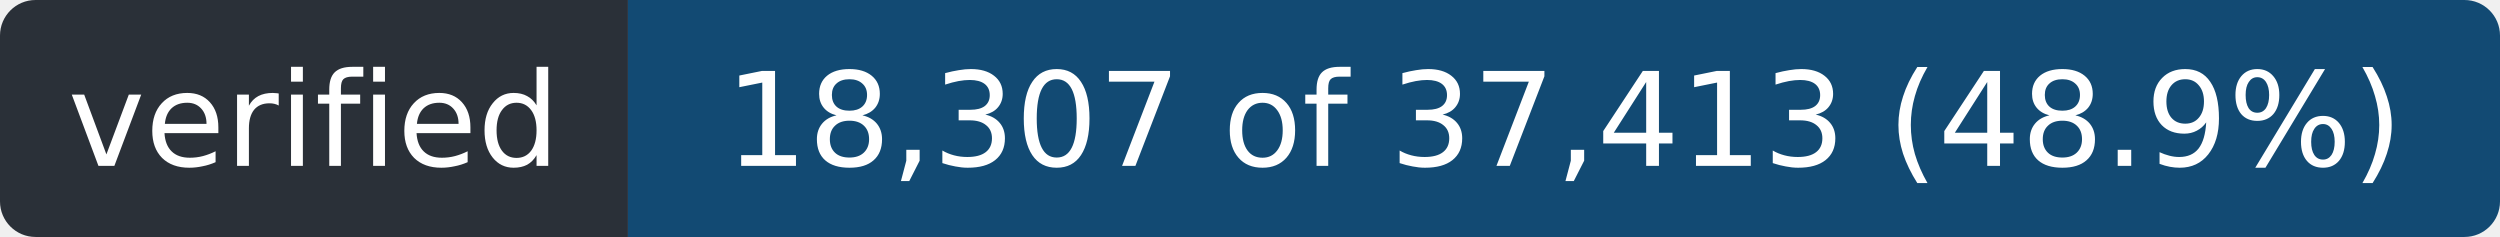
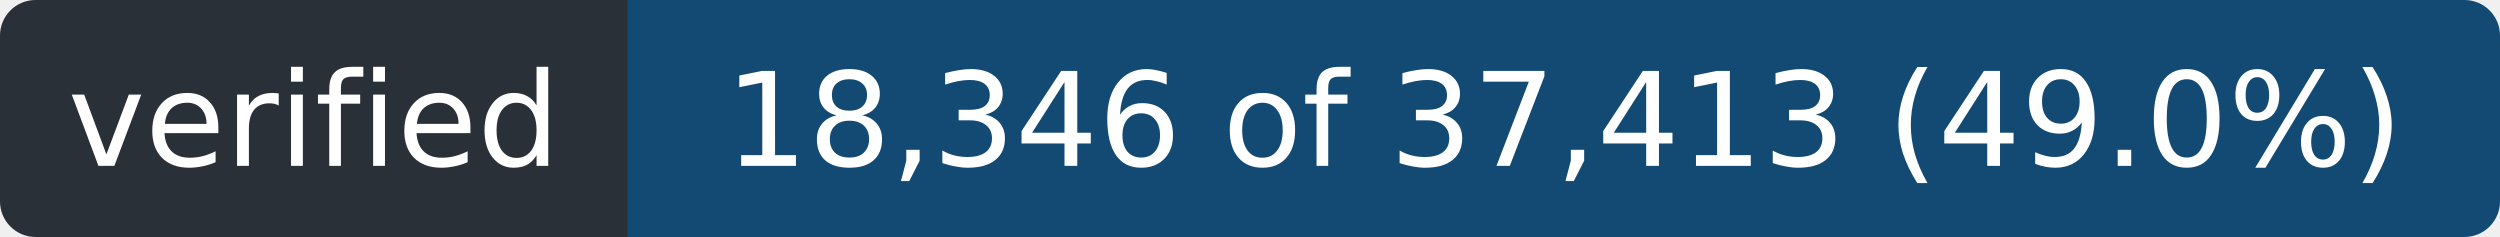
- <svg xmlns="http://www.w3.org/2000/svg" width="211" height="20" role="img" aria-label="verified: 18,307 of 37,413 (48.9%)">
+ <svg xmlns="http://www.w3.org/2000/svg" width="211" height="20" role="img" aria-label="verified: 18,346 of 37,413 (49.0%)">
  <clipPath id="r">
    <rect width="211" height="20" rx="3" />
  </clipPath>
  <g clip-path="url(#r)">
    <rect width="53" height="20" fill="#2a3038" />
    <rect x="53" width="158" height="20" fill="#124a73" />
  </g>
  <g fill="#fff" font-family="Verdana,Geneva,DejaVu Sans,sans-serif" font-size="11" text-anchor="middle">
    <text x="26.5" y="14" textLength="41">verified</text>
-     <text x="132.0" y="14" textLength="146">18,307 of 37,413 (48.9%)</text>
+     <text x="132.0" y="14" textLength="146">18,346 of 37,413 (49.0%)</text>
  </g>
</svg>
